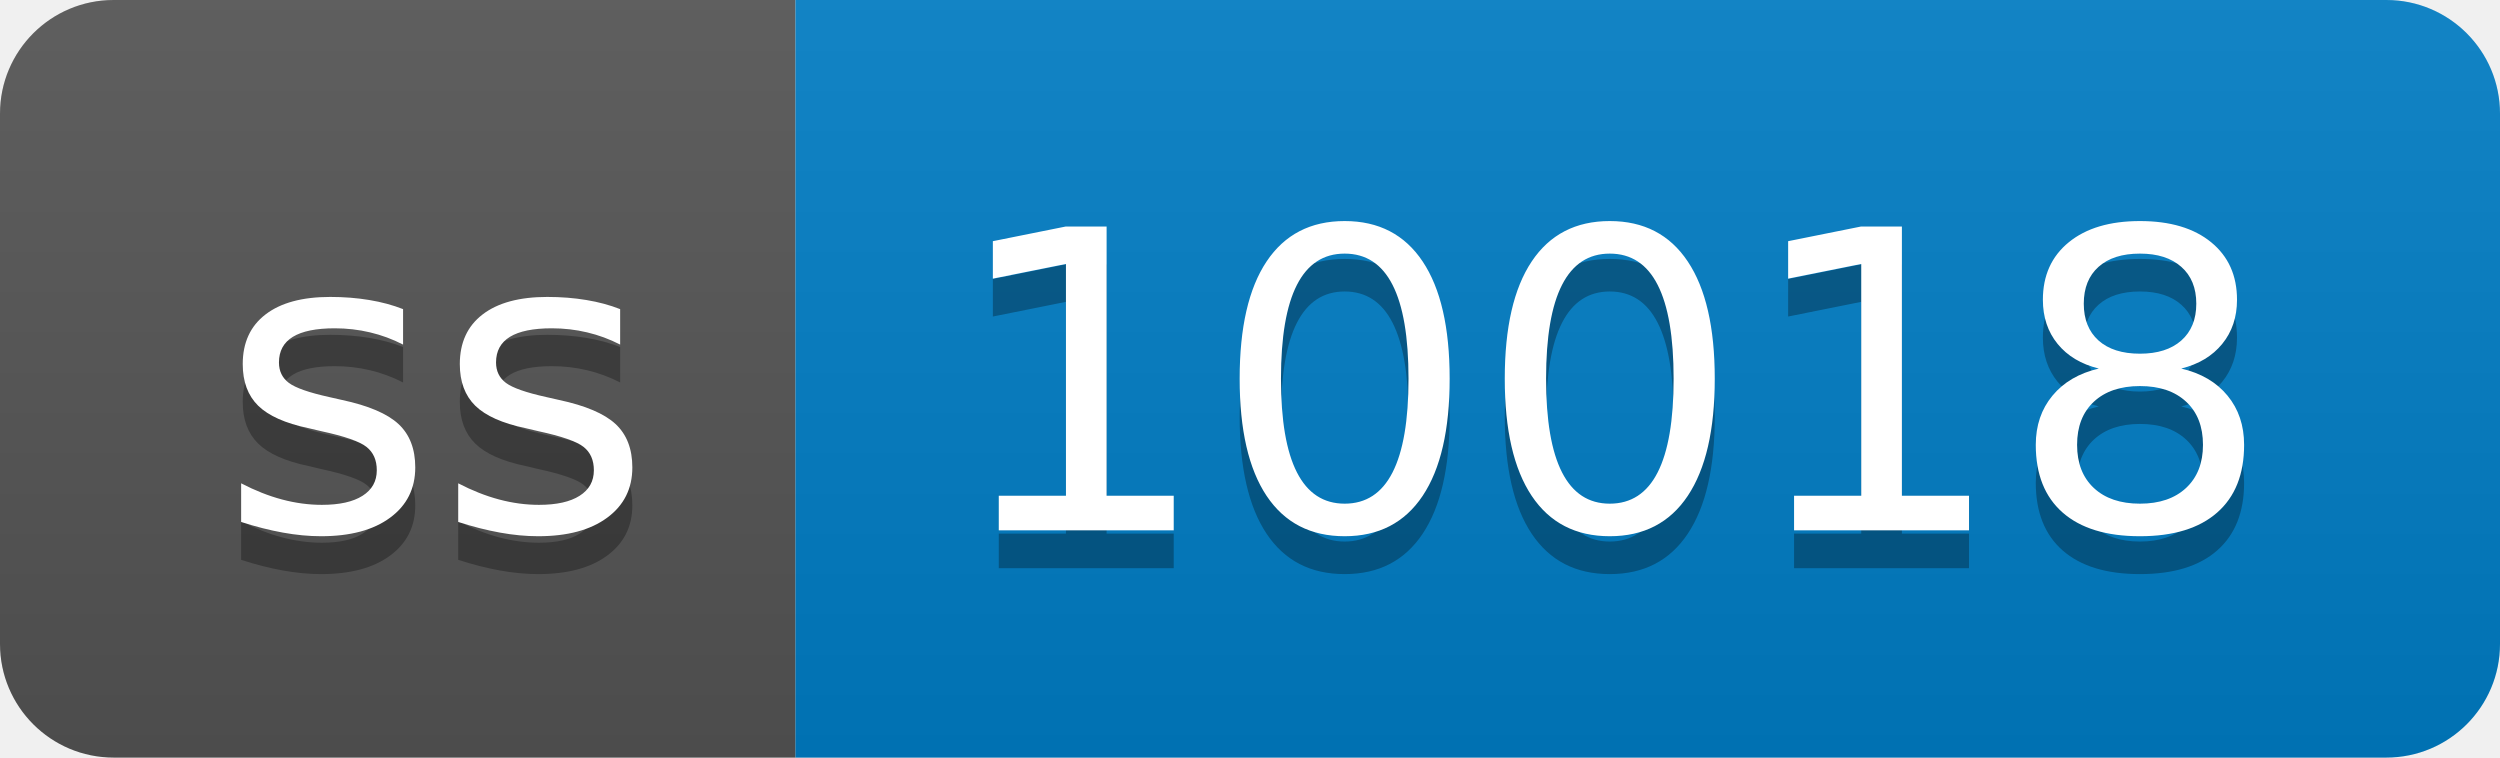
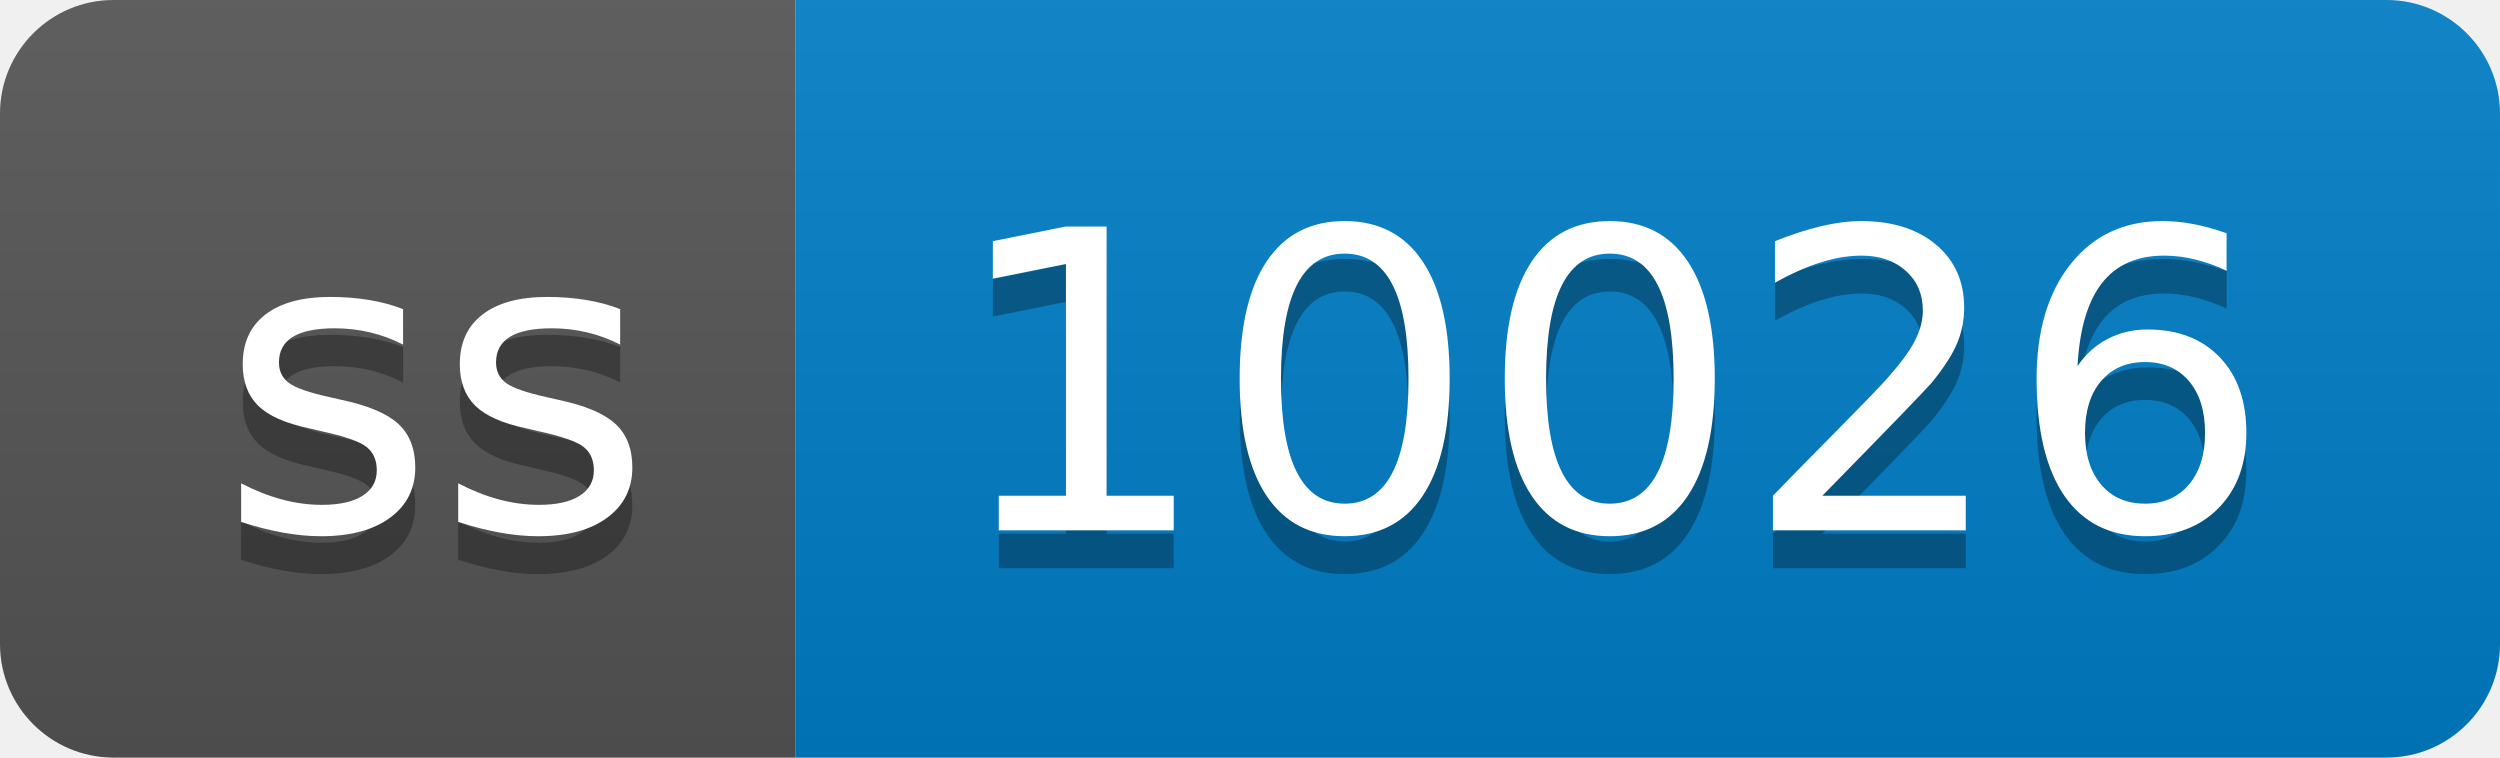
- <svg xmlns="http://www.w3.org/2000/svg" width="66" height="20" role="img" aria-label="ss: 10018">
+ <svg xmlns="http://www.w3.org/2000/svg" width="66" height="20" role="img" aria-label="ss: 10026">
  <linearGradient id="s" x2="0" y2="100%">
    <stop offset="0" stop-color="#bbb" stop-opacity=".1" />
    <stop offset="1" stop-opacity=".1" />
  </linearGradient>
  <clipPath id="r">
    <rect width="66" height="20" rx="3" fill="#fff" />
  </clipPath>
  <g clip-path="url(#r)">
    <rect width="21" height="20" fill="#555" />
    <rect x="21" width="45" height="20" fill="#007ec6" />
    <rect width="66" height="20" fill="url(#s)" />
  </g>
  <g fill="#fff" text-anchor="middle" font-family="Verdana,Geneva,DejaVu Sans,sans-serif" text-rendering="geometricPrecision" font-size="110">
    <text aria-hidden="true" x="115" y="150" fill="#010101" fill-opacity=".3" transform="scale(.1)" textLength="110">ss</text>
    <text x="115" y="140" transform="scale(.1)" fill="#fff" textLength="110">ss</text>
-     <text aria-hidden="true" x="425" y="150" fill="#010101" fill-opacity=".3" transform="scale(.1)" textLength="350">10018</text>
-     <text x="425" y="140" transform="scale(.1)" fill="#fff" textLength="350">10018</text>
+     <text aria-hidden="true" x="425" y="150" fill="#010101" fill-opacity=".3" transform="scale(.1)" textLength="350">10026</text>
+     <text x="425" y="140" transform="scale(.1)" fill="#fff" textLength="350">10026</text>
  </g>
</svg>
